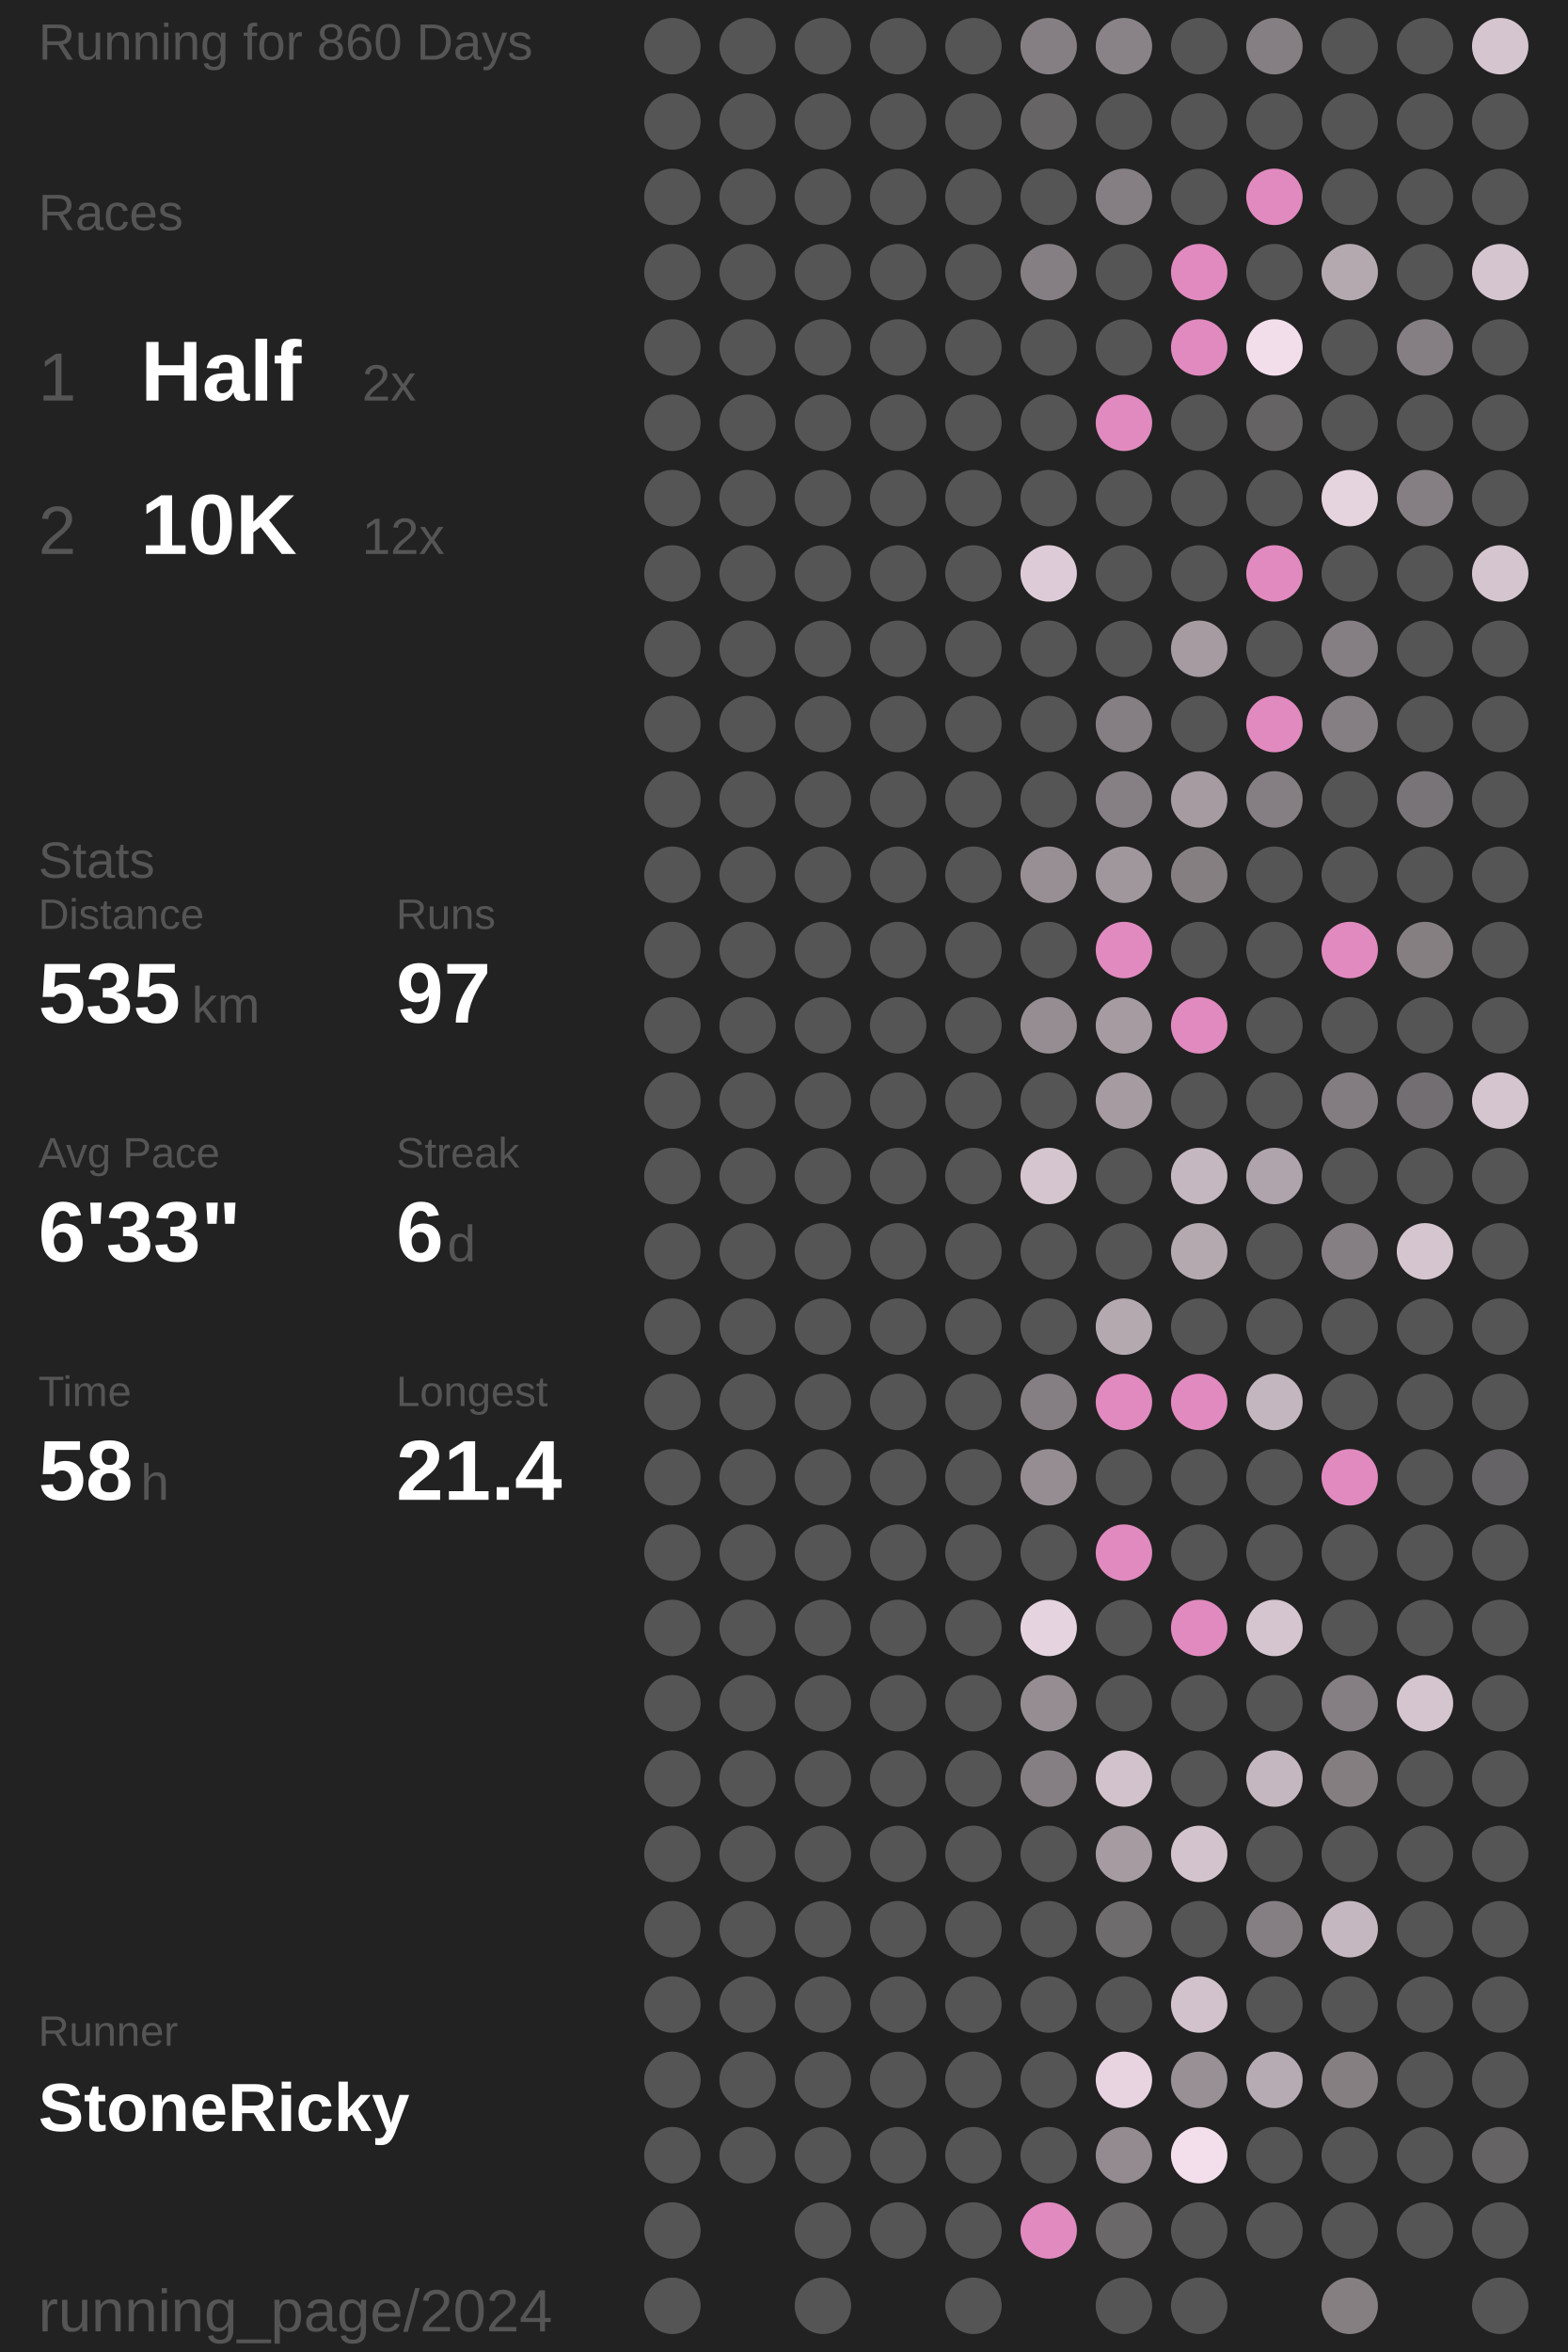
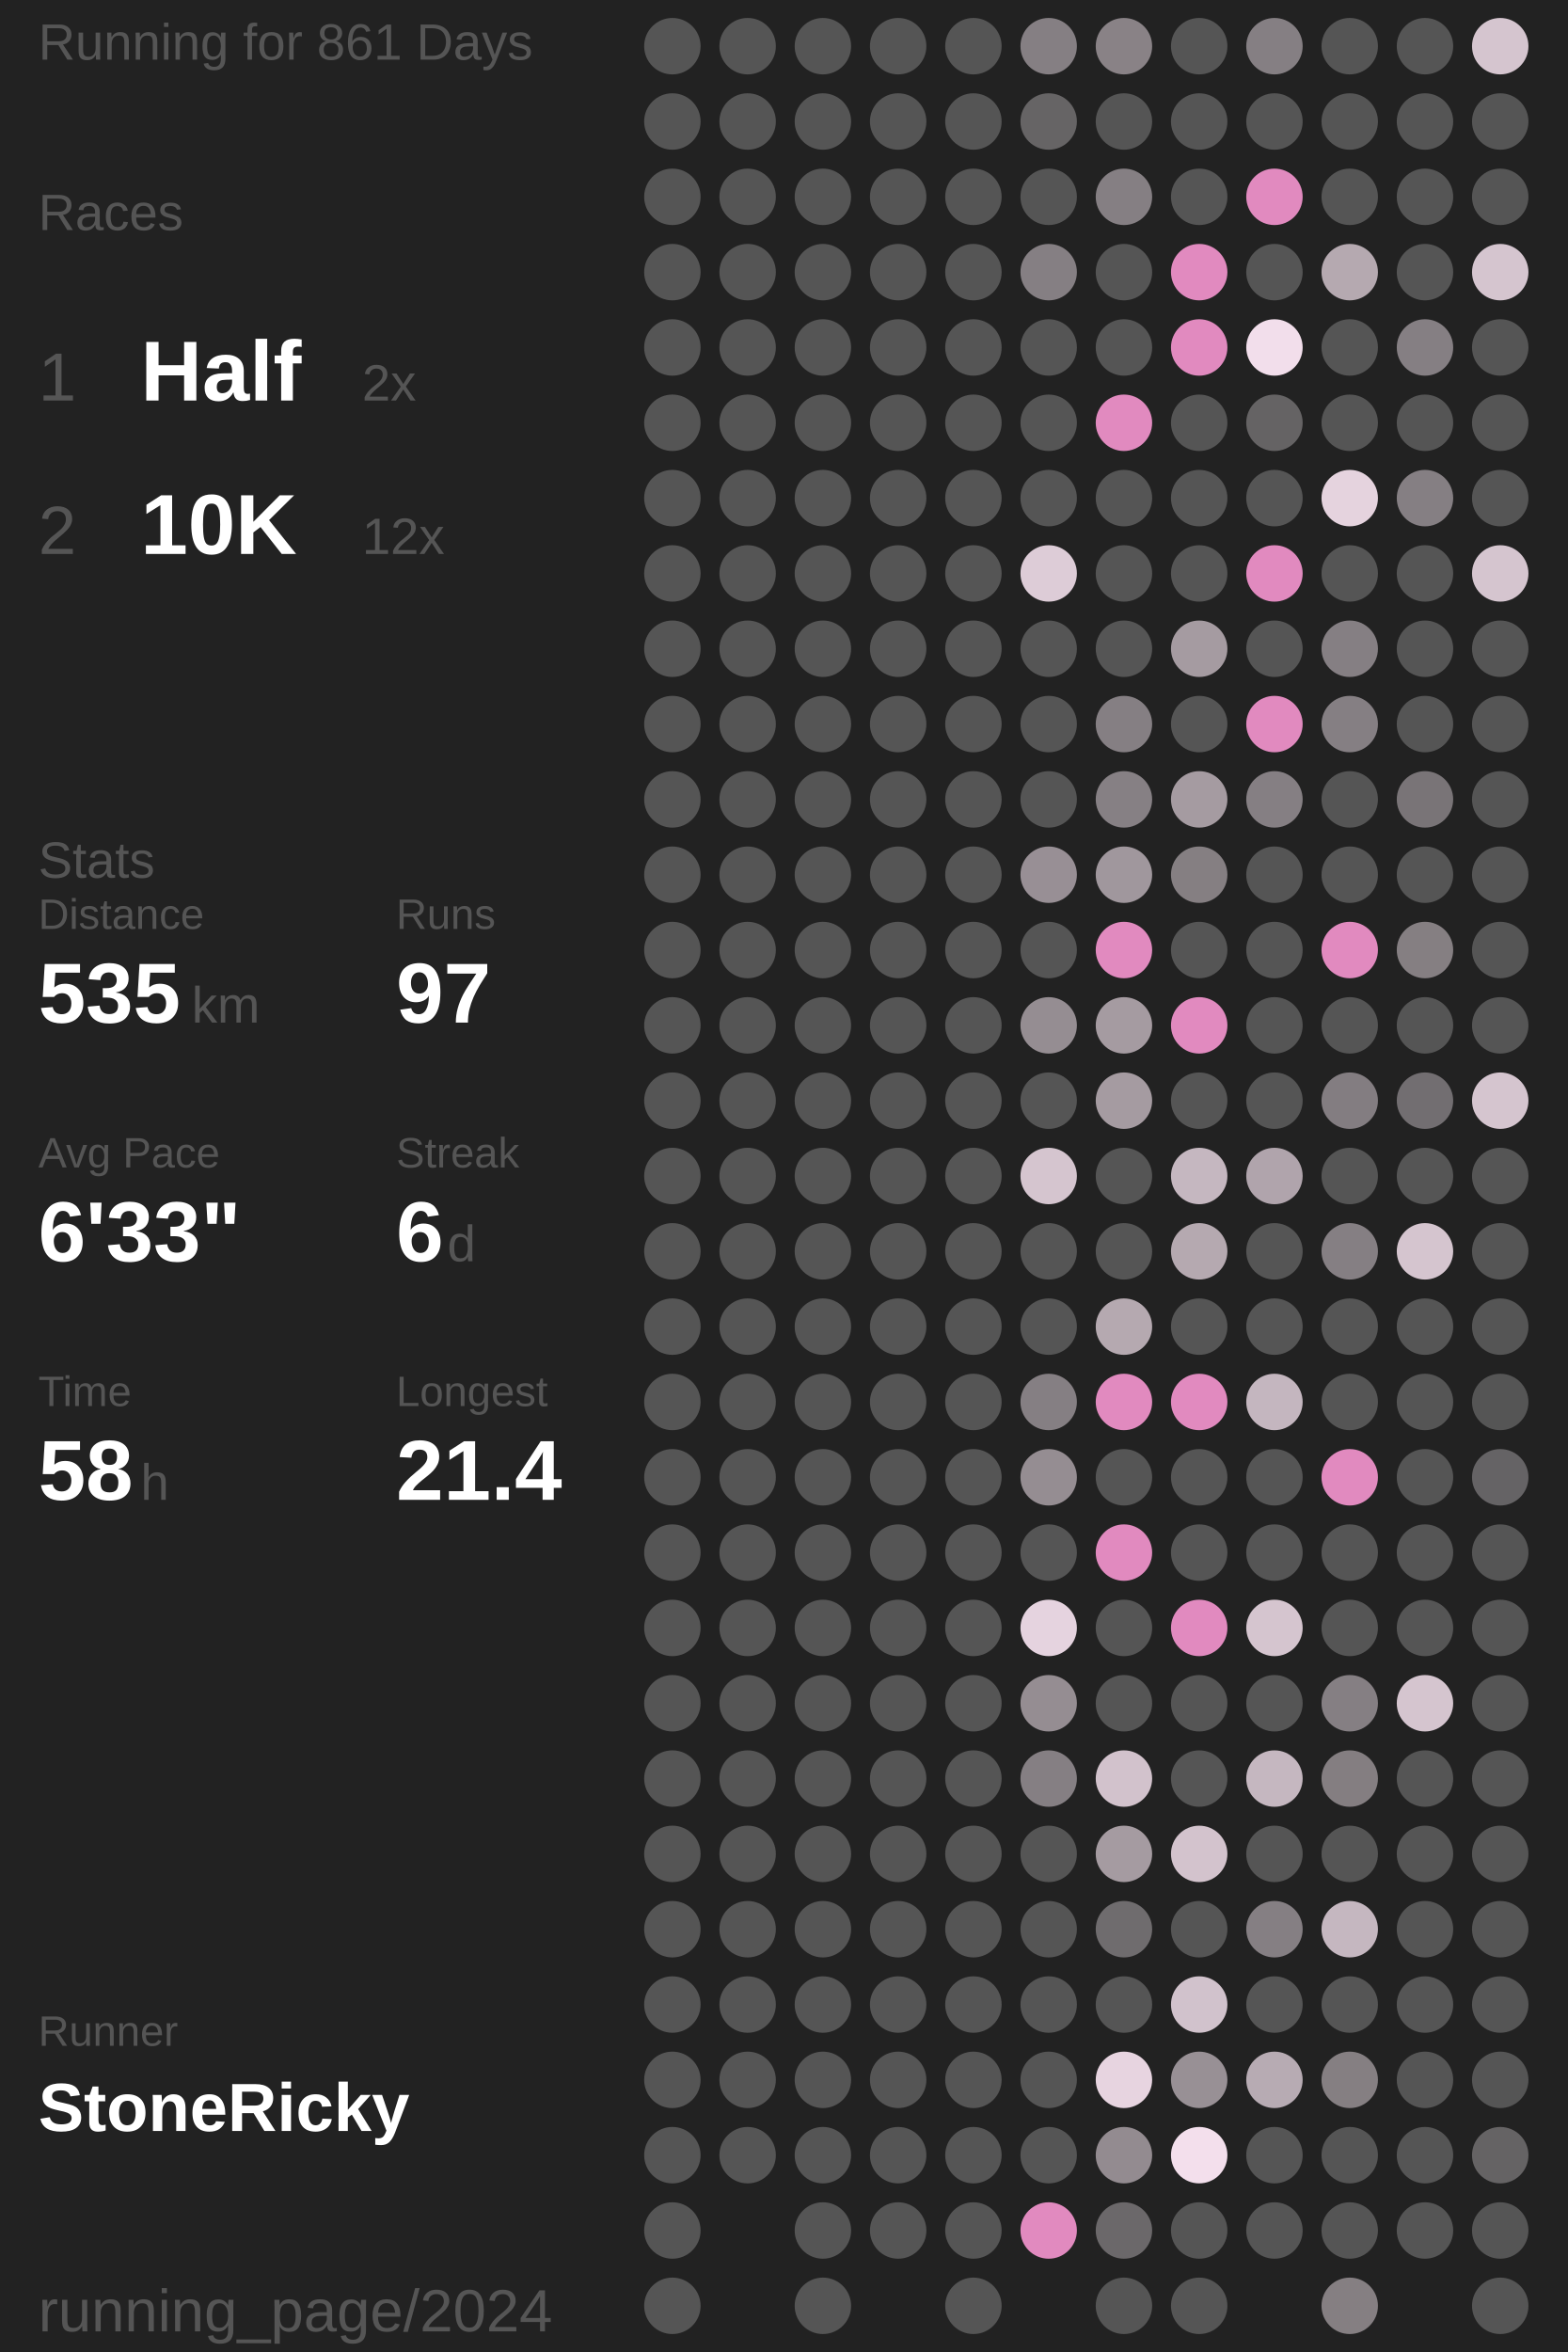
<svg xmlns="http://www.w3.org/2000/svg" baseProfile="full" height="300mm" version="1.1" viewBox="11,12,175,276" width="200mm">
  <defs />
  <rect fill="#222222" height="300" width="200" x="0" y="0" />
-   <text fill="#555555" style="font-size:6px; font-family:Arial;" x="11" y="19">Running for 860 Days</text>
+   <text fill="#555555" style="font-size:6px; font-family:Arial;" x="11" y="19">Running for 861 Days</text>
  <text fill="#555555" style="font-size:6px; font-family:Arial;" x="11" y="39">Races</text>
  <text fill="#555555" style="font-size:8px; font-family:Arial;" x="11" y="59">1</text>
  <text fill="#FFFFFF" style="font-size:10px; font-family:Arial; font-weight:bold;" x="23" y="59">Half</text>
  <text fill="#555555" style="font-size:6px; font-family:Arial;" x="49" y="59">2x</text>
  <text fill="#555555" style="font-size:8px; font-family:Arial;" x="11" y="77">2</text>
  <text fill="#FFFFFF" style="font-size:10px; font-family:Arial; font-weight:bold;" x="23" y="77">10K</text>
  <text fill="#555555" style="font-size:6px; font-family:Arial;" x="49" y="77">12x</text>
  <text fill="#555555" style="font-size:6px; font-family:Arial;" x="11" y="115">Stats</text>
  <text fill="#555555" style="font-size:5px; font-family:Arial;" x="11" y="121">Distance</text>
  <text fill="#FFFFFF" style="font-size:10px; font-family:Arial; font-weight:bold;" x="11" y="132">535</text>
  <text fill="#555555" style="font-size:6px; font-family:Arial;" x="29" y="132">km</text>
  <text fill="#555555" style="font-size:5px; font-family:Arial;" x="53" y="121">Runs</text>
  <text fill="#FFFFFF" style="font-size:10px; font-family:Arial; font-weight:bold;" x="53" y="132">97</text>
  <text fill="#555555" style="font-size:5px; font-family:Arial;" x="11" y="149">Avg Pace</text>
  <text fill="#FFFFFF" style="font-size:10px; font-family:Arial; font-weight:bold;" x="11" y="160">6'33"</text>
  <text fill="#555555" style="font-size:5px; font-family:Arial;" x="53" y="149">Streak</text>
  <text fill="#FFFFFF" style="font-size:10px; font-family:Arial; font-weight:bold;" x="53" y="160">6</text>
  <text fill="#555555" style="font-size:6px; font-family:Arial;" x="59" y="160">d</text>
  <text fill="#555555" style="font-size:5px; font-family:Arial;" x="11" y="177">Time</text>
  <text fill="#FFFFFF" style="font-size:10px; font-family:Arial; font-weight:bold;" x="11" y="188">58</text>
  <text fill="#555555" style="font-size:6px; font-family:Arial;" x="23" y="188">h</text>
  <text fill="#555555" style="font-size:5px; font-family:Arial;" x="53" y="177">Longest</text>
  <text fill="#FFFFFF" style="font-size:10px; font-family:Arial; font-weight:bold;" x="53" y="188">21.4</text>
  <text fill="#555555" style="font-size:5px; font-family:Arial;" x="11" y="252.065">Runner</text>
  <text fill="#FFFFFF" style="font-size:8px; font-family:Arial; font-weight:bold;" x="11" y="262.065">StoneRicky</text>
  <text fill="#555555" style="font-size:7px; font-family:Arial;" x="11" y="285.581">running_page/2024</text>
  <circle cx="85.417" cy="17.419" fill="#555555" r="3.312" />
  <circle cx="85.417" cy="26.258" fill="#555555" r="3.312" />
  <circle cx="85.417" cy="35.097" fill="#555555" r="3.312" />
  <circle cx="85.417" cy="43.935" fill="#555555" r="3.312" />
  <circle cx="85.417" cy="52.774" fill="#555555" r="3.312" />
  <circle cx="85.417" cy="61.613" fill="#555555" r="3.312" />
  <circle cx="85.417" cy="70.452" fill="#555555" r="3.312" />
  <circle cx="85.417" cy="79.29" fill="#555555" r="3.312" />
  <circle cx="85.417" cy="88.129" fill="#555555" r="3.312" />
  <circle cx="85.417" cy="96.968" fill="#555555" r="3.312" />
  <circle cx="85.417" cy="105.806" fill="#555555" r="3.312" />
  <circle cx="85.417" cy="114.645" fill="#555555" r="3.312" />
  <circle cx="85.417" cy="123.484" fill="#555555" r="3.312" />
  <circle cx="85.417" cy="132.323" fill="#555555" r="3.312" />
  <circle cx="85.417" cy="141.161" fill="#555555" r="3.312" />
  <circle cx="85.417" cy="150" fill="#555555" r="3.312" />
  <circle cx="85.417" cy="158.839" fill="#555555" r="3.312" />
  <circle cx="85.417" cy="167.677" fill="#555555" r="3.312" />
  <circle cx="85.417" cy="176.516" fill="#555555" r="3.312" />
  <circle cx="85.417" cy="185.355" fill="#555555" r="3.312" />
  <circle cx="85.417" cy="194.194" fill="#555555" r="3.312" />
  <circle cx="85.417" cy="203.032" fill="#555555" r="3.312" />
  <circle cx="85.417" cy="211.871" fill="#555555" r="3.312" />
  <circle cx="85.417" cy="220.71" fill="#555555" r="3.312" />
  <circle cx="85.417" cy="229.548" fill="#555555" r="3.312" />
  <circle cx="85.417" cy="238.387" fill="#555555" r="3.312" />
  <circle cx="85.417" cy="247.226" fill="#555555" r="3.312" />
  <circle cx="85.417" cy="256.065" fill="#555555" r="3.312" />
  <circle cx="85.417" cy="264.903" fill="#555555" r="3.312" />
  <circle cx="85.417" cy="273.742" fill="#555555" r="3.312" />
  <circle cx="85.417" cy="282.581" fill="#555555" r="3.312" />
  <circle cx="94.25" cy="17.419" fill="#555555" r="3.312" />
  <circle cx="94.25" cy="26.258" fill="#555555" r="3.312" />
  <circle cx="94.25" cy="35.097" fill="#555555" r="3.312" />
  <circle cx="94.25" cy="43.935" fill="#555555" r="3.312" />
  <circle cx="94.25" cy="52.774" fill="#555555" r="3.312" />
  <circle cx="94.25" cy="61.613" fill="#555555" r="3.312" />
  <circle cx="94.25" cy="70.452" fill="#555555" r="3.312" />
  <circle cx="94.25" cy="79.29" fill="#555555" r="3.312" />
  <circle cx="94.25" cy="88.129" fill="#555555" r="3.312" />
  <circle cx="94.25" cy="96.968" fill="#555555" r="3.312" />
  <circle cx="94.25" cy="105.806" fill="#555555" r="3.312" />
  <circle cx="94.25" cy="114.645" fill="#555555" r="3.312" />
  <circle cx="94.25" cy="123.484" fill="#555555" r="3.312" />
  <circle cx="94.25" cy="132.323" fill="#555555" r="3.312" />
  <circle cx="94.25" cy="141.161" fill="#555555" r="3.312" />
  <circle cx="94.25" cy="150" fill="#555555" r="3.312" />
  <circle cx="94.25" cy="158.839" fill="#555555" r="3.312" />
  <circle cx="94.25" cy="167.677" fill="#555555" r="3.312" />
  <circle cx="94.25" cy="176.516" fill="#555555" r="3.312" />
  <circle cx="94.25" cy="185.355" fill="#555555" r="3.312" />
  <circle cx="94.25" cy="194.194" fill="#555555" r="3.312" />
  <circle cx="94.25" cy="203.032" fill="#555555" r="3.312" />
  <circle cx="94.25" cy="211.871" fill="#555555" r="3.312" />
  <circle cx="94.25" cy="220.71" fill="#555555" r="3.312" />
  <circle cx="94.25" cy="229.548" fill="#555555" r="3.312" />
  <circle cx="94.25" cy="238.387" fill="#555555" r="3.312" />
  <circle cx="94.25" cy="247.226" fill="#555555" r="3.312" />
  <circle cx="94.25" cy="256.065" fill="#555555" r="3.312" />
  <circle cx="94.25" cy="264.903" fill="#555555" r="3.312" />
  <circle cx="103.083" cy="17.419" fill="#555555" r="3.312" />
  <circle cx="103.083" cy="26.258" fill="#555555" r="3.312" />
  <circle cx="103.083" cy="35.097" fill="#555555" r="3.312" />
  <circle cx="103.083" cy="43.935" fill="#555555" r="3.312" />
  <circle cx="103.083" cy="52.774" fill="#555555" r="3.312" />
  <circle cx="103.083" cy="61.613" fill="#555555" r="3.312" />
  <circle cx="103.083" cy="70.452" fill="#555555" r="3.312" />
  <circle cx="103.083" cy="79.29" fill="#555555" r="3.312" />
  <circle cx="103.083" cy="88.129" fill="#555555" r="3.312" />
  <circle cx="103.083" cy="96.968" fill="#555555" r="3.312" />
  <circle cx="103.083" cy="105.806" fill="#555555" r="3.312" />
  <circle cx="103.083" cy="114.645" fill="#555555" r="3.312" />
  <circle cx="103.083" cy="123.484" fill="#555555" r="3.312" />
  <circle cx="103.083" cy="132.323" fill="#555555" r="3.312" />
  <circle cx="103.083" cy="141.161" fill="#555555" r="3.312" />
  <circle cx="103.083" cy="150" fill="#555555" r="3.312" />
  <circle cx="103.083" cy="158.839" fill="#555555" r="3.312" />
  <circle cx="103.083" cy="167.677" fill="#555555" r="3.312" />
  <circle cx="103.083" cy="176.516" fill="#555555" r="3.312" />
  <circle cx="103.083" cy="185.355" fill="#555555" r="3.312" />
  <circle cx="103.083" cy="194.194" fill="#555555" r="3.312" />
  <circle cx="103.083" cy="203.032" fill="#555555" r="3.312" />
  <circle cx="103.083" cy="211.871" fill="#555555" r="3.312" />
  <circle cx="103.083" cy="220.71" fill="#555555" r="3.312" />
  <circle cx="103.083" cy="229.548" fill="#555555" r="3.312" />
  <circle cx="103.083" cy="238.387" fill="#555555" r="3.312" />
  <circle cx="103.083" cy="247.226" fill="#555555" r="3.312" />
  <circle cx="103.083" cy="256.065" fill="#555555" r="3.312" />
  <circle cx="103.083" cy="264.903" fill="#555555" r="3.312" />
  <circle cx="103.083" cy="273.742" fill="#555555" r="3.312" />
  <circle cx="103.083" cy="282.581" fill="#555555" r="3.312" />
  <circle cx="111.917" cy="17.419" fill="#555555" r="3.312" />
  <circle cx="111.917" cy="26.258" fill="#555555" r="3.312" />
  <circle cx="111.917" cy="35.097" fill="#555555" r="3.312" />
  <circle cx="111.917" cy="43.935" fill="#555555" r="3.312" />
  <circle cx="111.917" cy="52.774" fill="#555555" r="3.312" />
  <circle cx="111.917" cy="61.613" fill="#555555" r="3.312" />
  <circle cx="111.917" cy="70.452" fill="#555555" r="3.312" />
  <circle cx="111.917" cy="79.29" fill="#555555" r="3.312" />
  <circle cx="111.917" cy="88.129" fill="#555555" r="3.312" />
  <circle cx="111.917" cy="96.968" fill="#555555" r="3.312" />
  <circle cx="111.917" cy="105.806" fill="#555555" r="3.312" />
  <circle cx="111.917" cy="114.645" fill="#555555" r="3.312" />
  <circle cx="111.917" cy="123.484" fill="#555555" r="3.312" />
  <circle cx="111.917" cy="132.323" fill="#555555" r="3.312" />
  <circle cx="111.917" cy="141.161" fill="#555555" r="3.312" />
  <circle cx="111.917" cy="150" fill="#555555" r="3.312" />
  <circle cx="111.917" cy="158.839" fill="#555555" r="3.312" />
  <circle cx="111.917" cy="167.677" fill="#555555" r="3.312" />
  <circle cx="111.917" cy="176.516" fill="#555555" r="3.312" />
  <circle cx="111.917" cy="185.355" fill="#555555" r="3.312" />
  <circle cx="111.917" cy="194.194" fill="#555555" r="3.312" />
  <circle cx="111.917" cy="203.032" fill="#555555" r="3.312" />
  <circle cx="111.917" cy="211.871" fill="#555555" r="3.312" />
  <circle cx="111.917" cy="220.71" fill="#555555" r="3.312" />
  <circle cx="111.917" cy="229.548" fill="#555555" r="3.312" />
  <circle cx="111.917" cy="238.387" fill="#555555" r="3.312" />
  <circle cx="111.917" cy="247.226" fill="#555555" r="3.312" />
  <circle cx="111.917" cy="256.065" fill="#555555" r="3.312" />
  <circle cx="111.917" cy="264.903" fill="#555555" r="3.312" />
  <circle cx="111.917" cy="273.742" fill="#555555" r="3.312" />
  <circle cx="120.75" cy="17.419" fill="#555555" r="3.312" />
  <circle cx="120.75" cy="26.258" fill="#555555" r="3.312" />
  <circle cx="120.75" cy="35.097" fill="#555555" r="3.312" />
  <circle cx="120.75" cy="43.935" fill="#555555" r="3.312" />
  <circle cx="120.75" cy="52.774" fill="#555555" r="3.312" />
  <circle cx="120.75" cy="61.613" fill="#555555" r="3.312" />
  <circle cx="120.75" cy="70.452" fill="#555555" r="3.312" />
  <circle cx="120.75" cy="79.29" fill="#555555" r="3.312" />
  <circle cx="120.75" cy="88.129" fill="#555555" r="3.312" />
  <circle cx="120.75" cy="96.968" fill="#555555" r="3.312" />
  <circle cx="120.75" cy="105.806" fill="#555555" r="3.312" />
  <circle cx="120.75" cy="114.645" fill="#555555" r="3.312" />
  <circle cx="120.75" cy="123.484" fill="#555555" r="3.312" />
  <circle cx="120.75" cy="132.323" fill="#555555" r="3.312" />
  <circle cx="120.75" cy="141.161" fill="#555555" r="3.312" />
  <circle cx="120.75" cy="150" fill="#555555" r="3.312" />
  <circle cx="120.75" cy="158.839" fill="#555555" r="3.312" />
  <circle cx="120.75" cy="167.677" fill="#555555" r="3.312" />
  <circle cx="120.75" cy="176.516" fill="#555555" r="3.312" />
  <circle cx="120.75" cy="185.355" fill="#555555" r="3.312" />
  <circle cx="120.75" cy="194.194" fill="#555555" r="3.312" />
  <circle cx="120.75" cy="203.032" fill="#555555" r="3.312" />
  <circle cx="120.75" cy="211.871" fill="#555555" r="3.312" />
  <circle cx="120.75" cy="220.71" fill="#555555" r="3.312" />
  <circle cx="120.75" cy="229.548" fill="#555555" r="3.312" />
  <circle cx="120.75" cy="238.387" fill="#555555" r="3.312" />
  <circle cx="120.75" cy="247.226" fill="#555555" r="3.312" />
  <circle cx="120.75" cy="256.065" fill="#555555" r="3.312" />
  <circle cx="120.75" cy="264.903" fill="#555555" r="3.312" />
  <circle cx="120.75" cy="273.742" fill="#555555" r="3.312" />
  <circle cx="120.75" cy="282.581" fill="#555555" r="3.312" />
  <circle cx="129.583" cy="17.419" fill="#857f83" r="3.312" />
  <circle cx="129.583" cy="26.258" fill="#666465" r="3.312" />
  <circle cx="129.583" cy="35.097" fill="#555555" r="3.312" />
  <circle cx="129.583" cy="43.935" fill="#857f83" r="3.312" />
  <circle cx="129.583" cy="52.774" fill="#555555" r="3.312" />
  <circle cx="129.583" cy="61.613" fill="#555555" r="3.312" />
  <circle cx="129.583" cy="70.452" fill="#555555" r="3.312" />
  <circle cx="129.583" cy="79.29" fill="#ddccd7" r="3.312" />
  <circle cx="129.583" cy="88.129" fill="#555555" r="3.312" />
  <circle cx="129.583" cy="96.968" fill="#555555" r="3.312" />
  <circle cx="129.583" cy="105.806" fill="#555555" r="3.312" />
  <circle cx="129.583" cy="114.645" fill="#988f95" r="3.312" />
  <circle cx="129.583" cy="123.484" fill="#555555" r="3.312" />
  <circle cx="129.583" cy="132.323" fill="#958d92" r="3.312" />
  <circle cx="129.583" cy="141.161" fill="#555555" r="3.312" />
  <circle cx="129.583" cy="150" fill="#d5c5cf" r="3.312" />
  <circle cx="129.583" cy="158.839" fill="#555555" r="3.312" />
  <circle cx="129.583" cy="167.677" fill="#555555" r="3.312" />
  <circle cx="129.583" cy="176.516" fill="#857f83" r="3.312" />
  <circle cx="129.583" cy="185.355" fill="#958d92" r="3.312" />
  <circle cx="129.583" cy="194.194" fill="#555555" r="3.312" />
  <circle cx="129.583" cy="203.032" fill="#e5d3df" r="3.312" />
  <circle cx="129.583" cy="211.871" fill="#958d92" r="3.312" />
  <circle cx="129.583" cy="220.71" fill="#857f83" r="3.312" />
  <circle cx="129.583" cy="229.548" fill="#555555" r="3.312" />
  <circle cx="129.583" cy="238.387" fill="#555555" r="3.312" />
  <circle cx="129.583" cy="247.226" fill="#555555" r="3.312" />
  <circle cx="129.583" cy="256.065" fill="#555555" r="3.312" />
  <circle cx="129.583" cy="264.903" fill="#555555" r="3.312" />
  <circle cx="129.583" cy="273.742" fill="#E18ABF" r="3.312" />
  <circle cx="138.417" cy="17.419" fill="#898286" r="3.312" />
  <circle cx="138.417" cy="26.258" fill="#555555" r="3.312" />
  <circle cx="138.417" cy="35.097" fill="#857f83" r="3.312" />
  <circle cx="138.417" cy="43.935" fill="#555555" r="3.312" />
  <circle cx="138.417" cy="52.774" fill="#555555" r="3.312" />
  <circle cx="138.417" cy="61.613" fill="#E18ABF" r="3.312" />
  <circle cx="138.417" cy="70.452" fill="#555555" r="3.312" />
  <circle cx="138.417" cy="79.29" fill="#555555" r="3.312" />
  <circle cx="138.417" cy="88.129" fill="#555555" r="3.312" />
  <circle cx="138.417" cy="96.968" fill="#857f83" r="3.312" />
  <circle cx="138.417" cy="105.806" fill="#868084" r="3.312" />
  <circle cx="138.417" cy="114.645" fill="#a0979d" r="3.312" />
  <circle cx="138.417" cy="123.484" fill="#E18ABF" r="3.312" />
  <circle cx="138.417" cy="132.323" fill="#a59ba1" r="3.312" />
  <circle cx="138.417" cy="141.161" fill="#a59ba1" r="3.312" />
  <circle cx="138.417" cy="150" fill="#555555" r="3.312" />
  <circle cx="138.417" cy="158.839" fill="#555555" r="3.312" />
  <circle cx="138.417" cy="167.677" fill="#b5a9b0" r="3.312" />
  <circle cx="138.417" cy="176.516" fill="#E18ABF" r="3.312" />
  <circle cx="138.417" cy="185.355" fill="#555555" r="3.312" />
  <circle cx="138.417" cy="194.194" fill="#E18ABF" r="3.312" />
  <circle cx="138.417" cy="203.032" fill="#555555" r="3.312" />
  <circle cx="138.417" cy="211.871" fill="#555555" r="3.312" />
  <circle cx="138.417" cy="220.71" fill="#d2c2cc" r="3.312" />
  <circle cx="138.417" cy="229.548" fill="#a59ba1" r="3.312" />
  <circle cx="138.417" cy="238.387" fill="#6f6c6e" r="3.312" />
  <circle cx="138.417" cy="247.226" fill="#555555" r="3.312" />
  <circle cx="138.417" cy="256.065" fill="#e7d4e0" r="3.312" />
  <circle cx="138.417" cy="264.903" fill="#938b90" r="3.312" />
  <circle cx="138.417" cy="273.742" fill="#6b686a" r="3.312" />
  <circle cx="138.417" cy="282.581" fill="#555555" r="3.312" />
  <circle cx="147.25" cy="17.419" fill="#555555" r="3.312" />
  <circle cx="147.25" cy="26.258" fill="#555555" r="3.312" />
  <circle cx="147.25" cy="35.097" fill="#555555" r="3.312" />
  <circle cx="147.25" cy="43.935" fill="#E18ABF" r="3.312" />
  <circle cx="147.25" cy="52.774" fill="#E18ABF" r="3.312" />
  <circle cx="147.25" cy="61.613" fill="#555555" r="3.312" />
  <circle cx="147.25" cy="70.452" fill="#555555" r="3.312" />
  <circle cx="147.25" cy="79.29" fill="#555555" r="3.312" />
  <circle cx="147.25" cy="88.129" fill="#a59ba1" r="3.312" />
  <circle cx="147.25" cy="96.968" fill="#555555" r="3.312" />
  <circle cx="147.25" cy="105.806" fill="#a59ba1" r="3.312" />
  <circle cx="147.25" cy="114.645" fill="#857f82" r="3.312" />
  <circle cx="147.25" cy="123.484" fill="#555555" r="3.312" />
  <circle cx="147.25" cy="132.323" fill="#E18ABF" r="3.312" />
  <circle cx="147.25" cy="141.161" fill="#555555" r="3.312" />
  <circle cx="147.25" cy="150" fill="#c5b7c0" r="3.312" />
  <circle cx="147.25" cy="158.839" fill="#b5a9b0" r="3.312" />
  <circle cx="147.25" cy="167.677" fill="#555555" r="3.312" />
  <circle cx="147.25" cy="176.516" fill="#E18ABF" r="3.312" />
  <circle cx="147.25" cy="185.355" fill="#555555" r="3.312" />
  <circle cx="147.25" cy="194.194" fill="#555555" r="3.312" />
  <circle cx="147.25" cy="203.032" fill="#E18ABF" r="3.312" />
  <circle cx="147.25" cy="211.871" fill="#555555" r="3.312" />
  <circle cx="147.25" cy="220.71" fill="#555555" r="3.312" />
  <circle cx="147.25" cy="229.548" fill="#d3c3cd" r="3.312" />
  <circle cx="147.25" cy="238.387" fill="#555555" r="3.312" />
  <circle cx="147.25" cy="247.226" fill="#d1c2cc" r="3.312" />
  <circle cx="147.25" cy="256.065" fill="#989095" r="3.312" />
  <circle cx="147.25" cy="264.903" fill="#f3dfec" r="3.312" />
  <circle cx="147.25" cy="273.742" fill="#555555" r="3.312" />
  <circle cx="147.25" cy="282.581" fill="#555555" r="3.312" />
  <circle cx="156.083" cy="17.419" fill="#857f83" r="3.312" />
  <circle cx="156.083" cy="26.258" fill="#555555" r="3.312" />
  <circle cx="156.083" cy="35.097" fill="#E18ABF" r="3.312" />
  <circle cx="156.083" cy="43.935" fill="#555555" r="3.312" />
  <circle cx="156.083" cy="52.774" fill="#f2deeb" r="3.312" />
  <circle cx="156.083" cy="61.613" fill="#656364" r="3.312" />
  <circle cx="156.083" cy="70.452" fill="#555555" r="3.312" />
  <circle cx="156.083" cy="79.29" fill="#E18ABF" r="3.312" />
  <circle cx="156.083" cy="88.129" fill="#555555" r="3.312" />
  <circle cx="156.083" cy="96.968" fill="#E18ABF" r="3.312" />
  <circle cx="156.083" cy="105.806" fill="#857f83" r="3.312" />
  <circle cx="156.083" cy="114.645" fill="#555555" r="3.312" />
  <circle cx="156.083" cy="123.484" fill="#555555" r="3.312" />
  <circle cx="156.083" cy="132.323" fill="#555555" r="3.312" />
  <circle cx="156.083" cy="141.161" fill="#555555" r="3.312" />
  <circle cx="156.083" cy="150" fill="#b0a4ac" r="3.312" />
  <circle cx="156.083" cy="158.839" fill="#555555" r="3.312" />
  <circle cx="156.083" cy="167.677" fill="#555555" r="3.312" />
  <circle cx="156.083" cy="176.516" fill="#c4b6bf" r="3.312" />
  <circle cx="156.083" cy="185.355" fill="#555555" r="3.312" />
  <circle cx="156.083" cy="194.194" fill="#555555" r="3.312" />
  <circle cx="156.083" cy="203.032" fill="#d5c5cf" r="3.312" />
  <circle cx="156.083" cy="211.871" fill="#555555" r="3.312" />
  <circle cx="156.083" cy="220.71" fill="#c5b7c0" r="3.312" />
  <circle cx="156.083" cy="229.548" fill="#555555" r="3.312" />
  <circle cx="156.083" cy="238.387" fill="#857f83" r="3.312" />
  <circle cx="156.083" cy="247.226" fill="#555555" r="3.312" />
  <circle cx="156.083" cy="256.065" fill="#b7abb3" r="3.312" />
  <circle cx="156.083" cy="264.903" fill="#555555" r="3.312" />
  <circle cx="156.083" cy="273.742" fill="#555555" r="3.312" />
  <circle cx="164.917" cy="17.419" fill="#555555" r="3.312" />
  <circle cx="164.917" cy="26.258" fill="#555555" r="3.312" />
  <circle cx="164.917" cy="35.097" fill="#555555" r="3.312" />
  <circle cx="164.917" cy="43.935" fill="#b5a9b0" r="3.312" />
  <circle cx="164.917" cy="52.774" fill="#555555" r="3.312" />
  <circle cx="164.917" cy="61.613" fill="#555555" r="3.312" />
  <circle cx="164.917" cy="70.452" fill="#e5d3de" r="3.312" />
  <circle cx="164.917" cy="79.29" fill="#555555" r="3.312" />
  <circle cx="164.917" cy="88.129" fill="#857f83" r="3.312" />
  <circle cx="164.917" cy="96.968" fill="#857f83" r="3.312" />
  <circle cx="164.917" cy="105.806" fill="#555555" r="3.312" />
  <circle cx="164.917" cy="114.645" fill="#555555" r="3.312" />
  <circle cx="164.917" cy="123.484" fill="#E18ABF" r="3.312" />
  <circle cx="164.917" cy="132.323" fill="#555555" r="3.312" />
  <circle cx="164.917" cy="141.161" fill="#837d81" r="3.312" />
  <circle cx="164.917" cy="150" fill="#555555" r="3.312" />
  <circle cx="164.917" cy="158.839" fill="#857f83" r="3.312" />
  <circle cx="164.917" cy="167.677" fill="#555555" r="3.312" />
  <circle cx="164.917" cy="176.516" fill="#555555" r="3.312" />
  <circle cx="164.917" cy="185.355" fill="#E18ABF" r="3.312" />
  <circle cx="164.917" cy="194.194" fill="#555555" r="3.312" />
  <circle cx="164.917" cy="203.032" fill="#555555" r="3.312" />
  <circle cx="164.917" cy="211.871" fill="#857f83" r="3.312" />
  <circle cx="164.917" cy="220.71" fill="#847e81" r="3.312" />
  <circle cx="164.917" cy="229.548" fill="#555555" r="3.312" />
  <circle cx="164.917" cy="238.387" fill="#c5b7c0" r="3.312" />
  <circle cx="164.917" cy="247.226" fill="#555555" r="3.312" />
  <circle cx="164.917" cy="256.065" fill="#857f82" r="3.312" />
  <circle cx="164.917" cy="264.903" fill="#555555" r="3.312" />
  <circle cx="164.917" cy="273.742" fill="#555555" r="3.312" />
  <circle cx="164.917" cy="282.581" fill="#857f82" r="3.312" />
  <circle cx="173.75" cy="17.419" fill="#555555" r="3.312" />
  <circle cx="173.75" cy="26.258" fill="#555555" r="3.312" />
  <circle cx="173.75" cy="35.097" fill="#555555" r="3.312" />
  <circle cx="173.75" cy="43.935" fill="#555555" r="3.312" />
  <circle cx="173.75" cy="52.774" fill="#857f83" r="3.312" />
  <circle cx="173.75" cy="61.613" fill="#555555" r="3.312" />
  <circle cx="173.75" cy="70.452" fill="#857f83" r="3.312" />
  <circle cx="173.75" cy="79.29" fill="#555555" r="3.312" />
  <circle cx="173.75" cy="88.129" fill="#555555" r="3.312" />
  <circle cx="173.75" cy="96.968" fill="#555555" r="3.312" />
  <circle cx="173.75" cy="105.806" fill="#797477" r="3.312" />
  <circle cx="173.75" cy="114.645" fill="#555555" r="3.312" />
  <circle cx="173.75" cy="123.484" fill="#857f82" r="3.312" />
  <circle cx="173.75" cy="132.323" fill="#555555" r="3.312" />
  <circle cx="173.75" cy="141.161" fill="#726e71" r="3.312" />
  <circle cx="173.75" cy="150" fill="#555555" r="3.312" />
  <circle cx="173.75" cy="158.839" fill="#d5c5cf" r="3.312" />
  <circle cx="173.75" cy="167.677" fill="#555555" r="3.312" />
  <circle cx="173.75" cy="176.516" fill="#555555" r="3.312" />
  <circle cx="173.75" cy="185.355" fill="#555555" r="3.312" />
  <circle cx="173.75" cy="194.194" fill="#555555" r="3.312" />
  <circle cx="173.75" cy="203.032" fill="#555555" r="3.312" />
  <circle cx="173.75" cy="211.871" fill="#d5c5cf" r="3.312" />
  <circle cx="173.75" cy="220.71" fill="#555555" r="3.312" />
  <circle cx="173.75" cy="229.548" fill="#555555" r="3.312" />
  <circle cx="173.75" cy="238.387" fill="#555555" r="3.312" />
  <circle cx="173.75" cy="247.226" fill="#555555" r="3.312" />
  <circle cx="173.75" cy="256.065" fill="#555555" r="3.312" />
  <circle cx="173.75" cy="264.903" fill="#555555" r="3.312" />
  <circle cx="173.75" cy="273.742" fill="#555555" r="3.312" />
  <circle cx="182.583" cy="17.419" fill="#d5c5cf" r="3.312" />
  <circle cx="182.583" cy="26.258" fill="#555555" r="3.312" />
  <circle cx="182.583" cy="35.097" fill="#555555" r="3.312" />
  <circle cx="182.583" cy="43.935" fill="#d5c5cf" r="3.312" />
  <circle cx="182.583" cy="52.774" fill="#555555" r="3.312" />
  <circle cx="182.583" cy="61.613" fill="#555555" r="3.312" />
  <circle cx="182.583" cy="70.452" fill="#555555" r="3.312" />
  <circle cx="182.583" cy="79.29" fill="#d5c5cf" r="3.312" />
  <circle cx="182.583" cy="88.129" fill="#555555" r="3.312" />
  <circle cx="182.583" cy="96.968" fill="#555555" r="3.312" />
  <circle cx="182.583" cy="105.806" fill="#555555" r="3.312" />
  <circle cx="182.583" cy="114.645" fill="#555555" r="3.312" />
  <circle cx="182.583" cy="123.484" fill="#555555" r="3.312" />
  <circle cx="182.583" cy="132.323" fill="#555555" r="3.312" />
  <circle cx="182.583" cy="141.161" fill="#d5c5cf" r="3.312" />
  <circle cx="182.583" cy="150" fill="#555555" r="3.312" />
  <circle cx="182.583" cy="158.839" fill="#555555" r="3.312" />
  <circle cx="182.583" cy="167.677" fill="#555555" r="3.312" />
  <circle cx="182.583" cy="176.516" fill="#555555" r="3.312" />
  <circle cx="182.583" cy="185.355" fill="#656365" r="3.312" />
  <circle cx="182.583" cy="194.194" fill="#555555" r="3.312" />
  <circle cx="182.583" cy="203.032" fill="#555555" r="3.312" />
  <circle cx="182.583" cy="211.871" fill="#555555" r="3.312" />
  <circle cx="182.583" cy="220.71" fill="#555555" r="3.312" />
  <circle cx="182.583" cy="229.548" fill="#555555" r="3.312" />
  <circle cx="182.583" cy="238.387" fill="#555555" r="3.312" />
  <circle cx="182.583" cy="247.226" fill="#555555" r="3.312" />
  <circle cx="182.583" cy="256.065" fill="#555555" r="3.312" />
  <circle cx="182.583" cy="264.903" fill="#656364" r="3.312" />
  <circle cx="182.583" cy="273.742" fill="#555555" r="3.312" />
  <circle cx="182.583" cy="282.581" fill="#555555" r="3.312" />
</svg>
